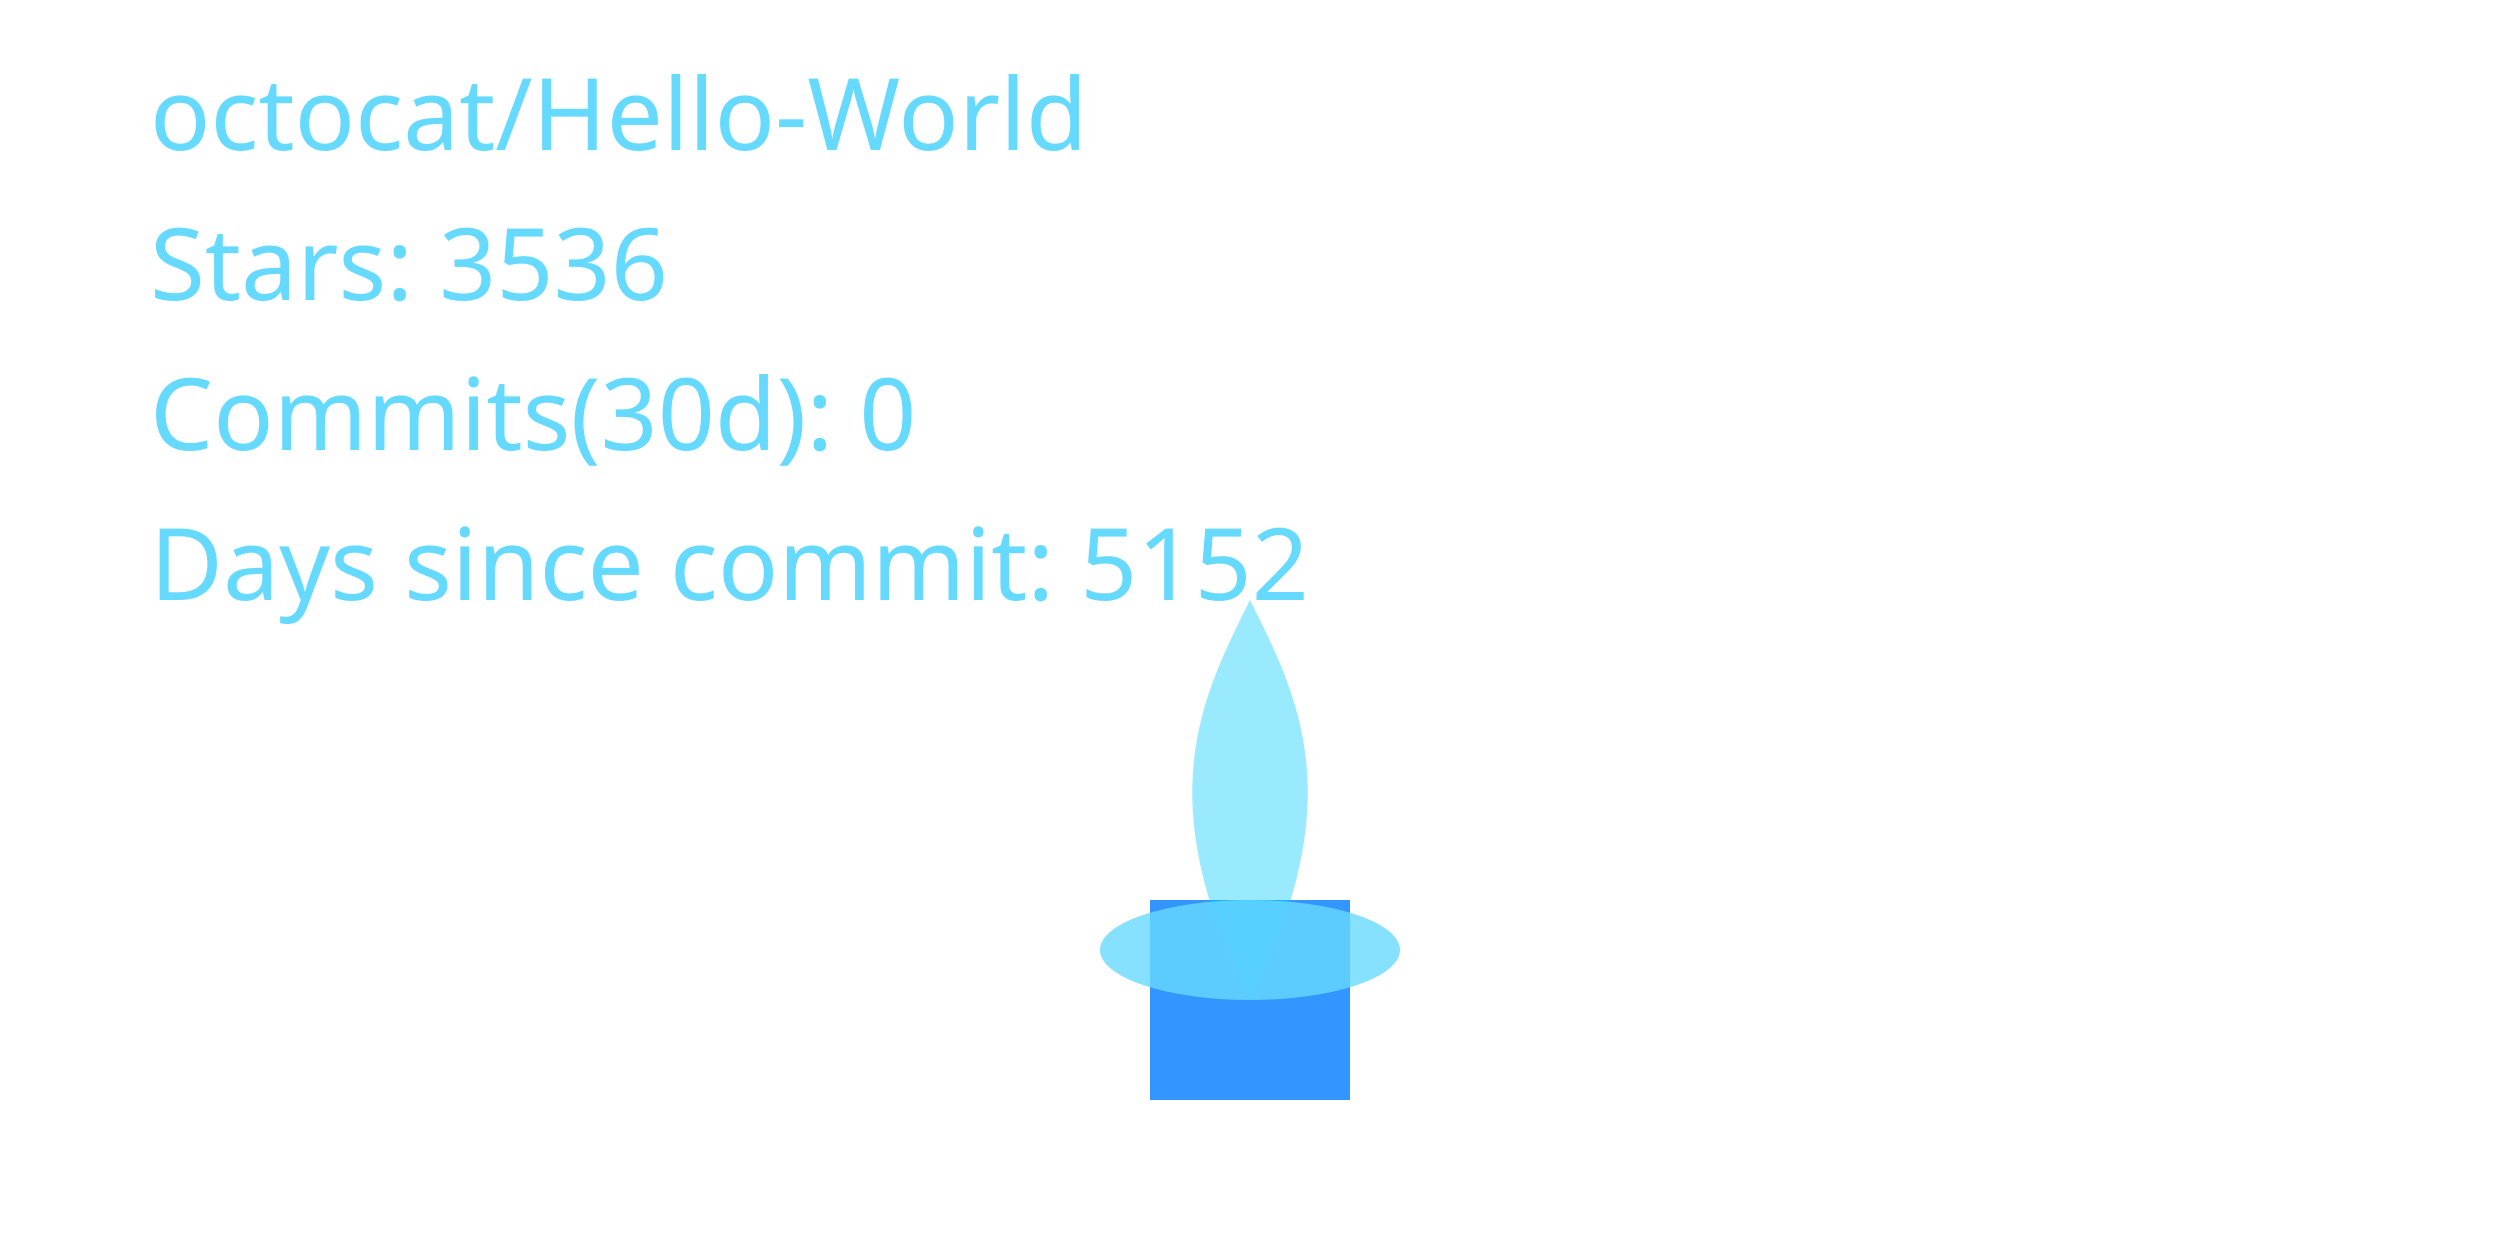
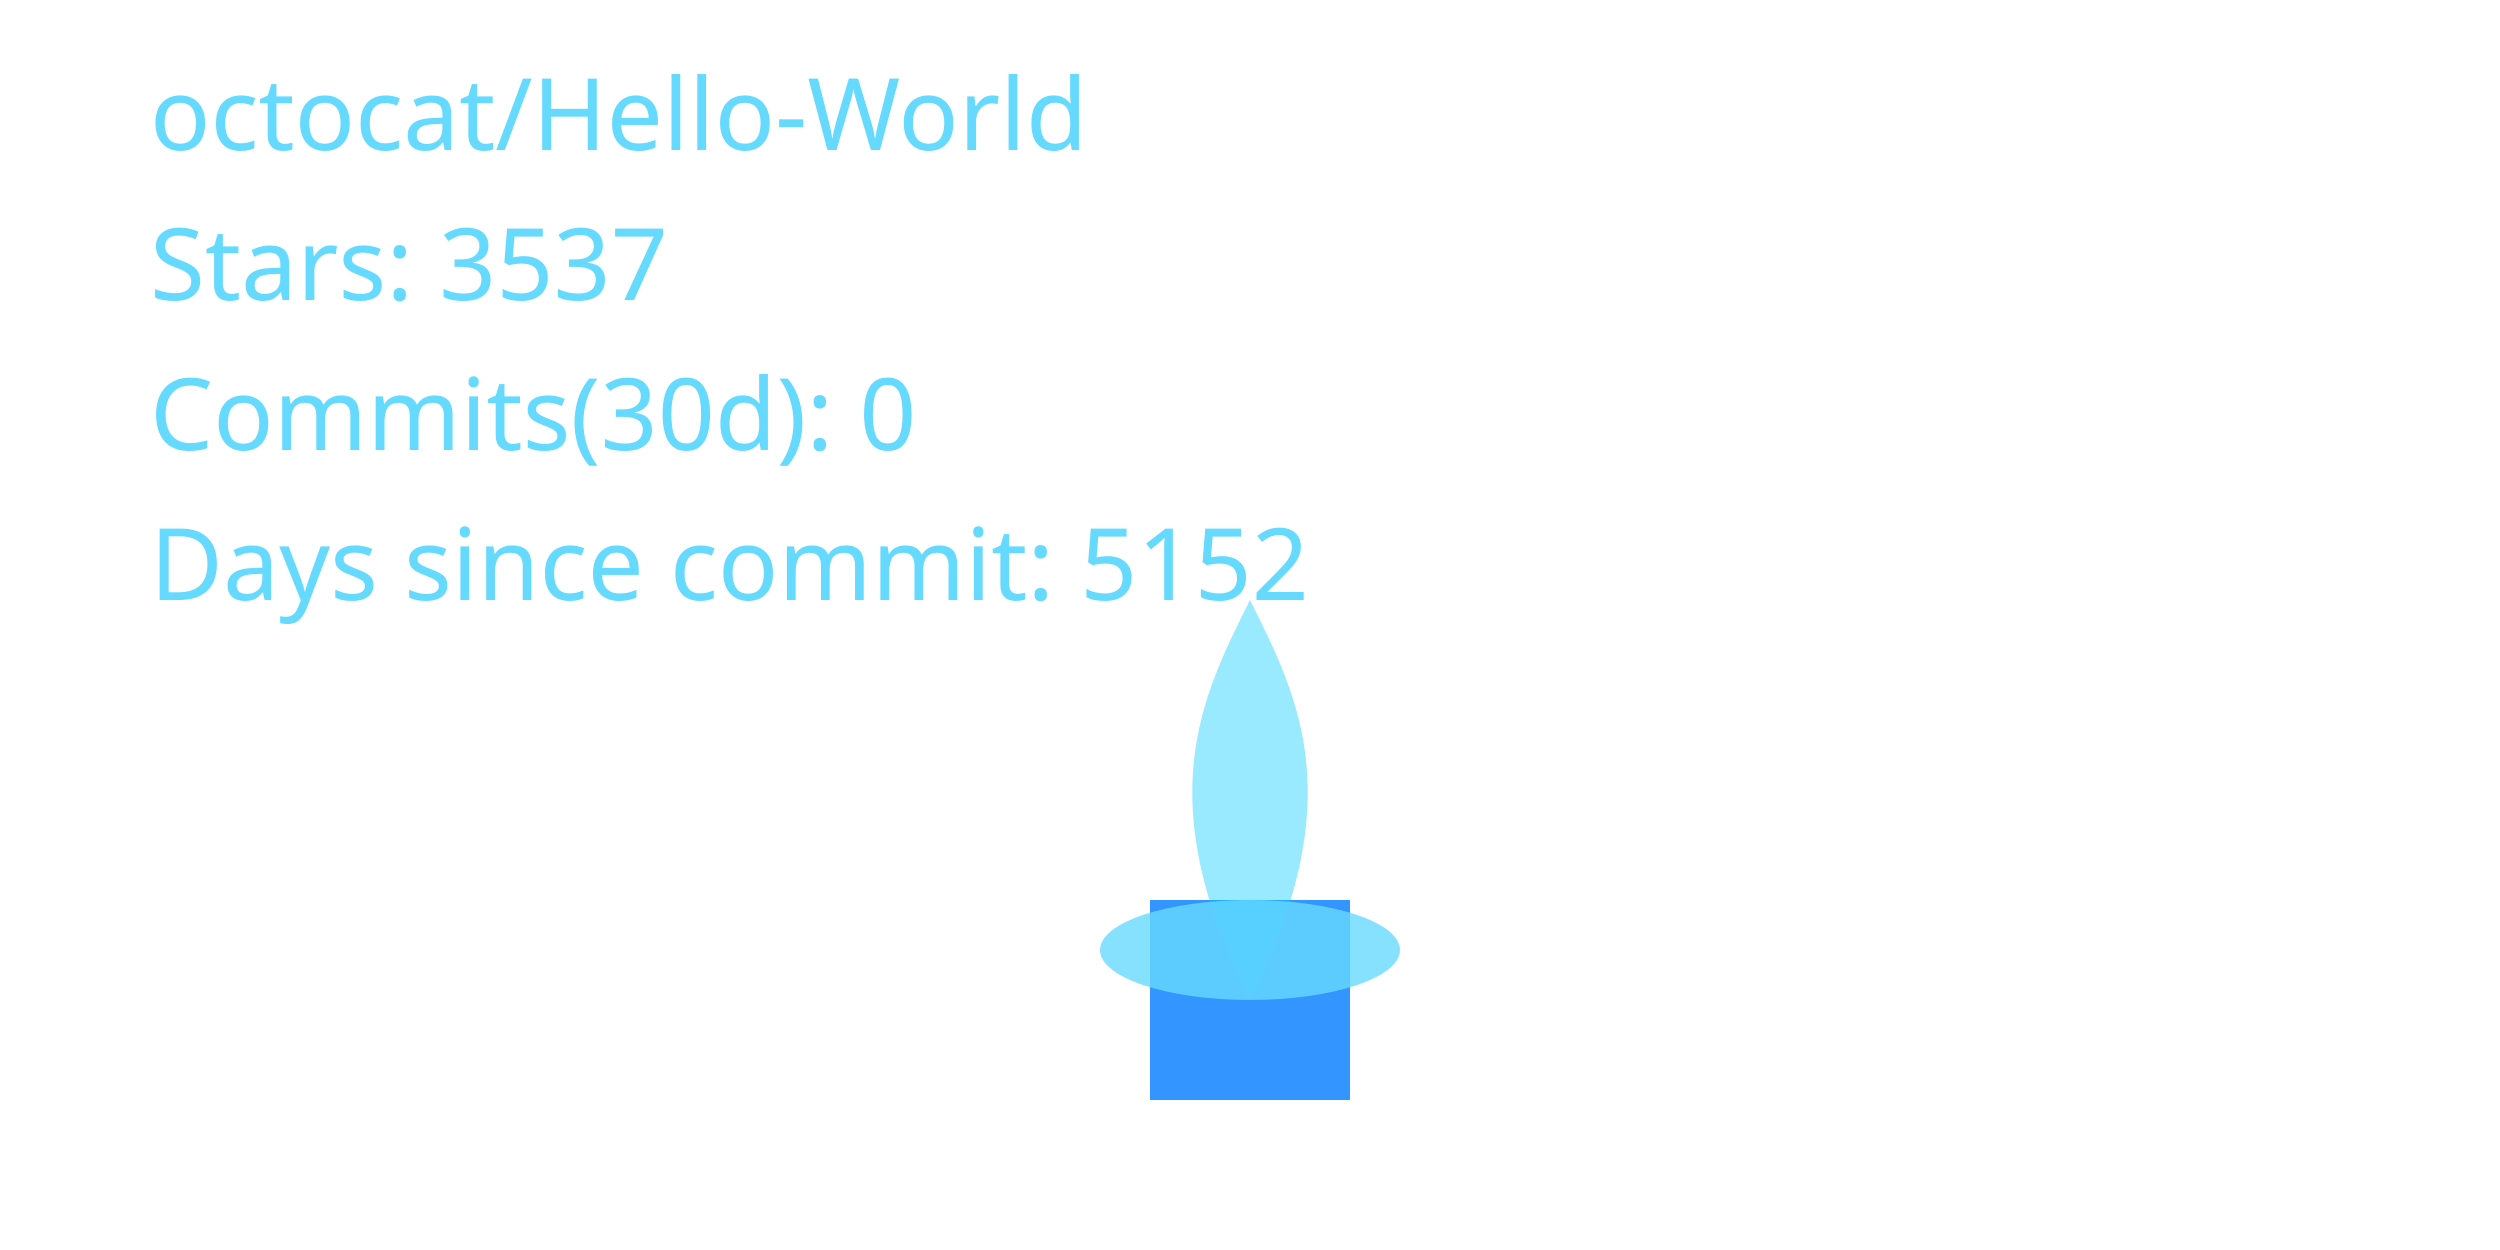
<svg xmlns="http://www.w3.org/2000/svg" width="400" height="200" viewBox="0 0 400 200" role="img" aria-label="Cyber Candle: octocat/Hello-World">
  <defs>
    <filter id="glassBlur" x="-20%" y="-20%" width="140%" height="140%">
      <feGaussianBlur stdDeviation="8" />
    </filter>
    <radialGradient id="flameGradient" cx="50%" cy="35%" r="65%">
      <stop offset="0%" stop-color="#00C7FF" stop-opacity="1.000" />
      <stop offset="70%" stop-color="#007AFF" stop-opacity="1.000" />
      <stop offset="100%" stop-color="#66D9FF" stop-opacity="1.000" />
    </radialGradient>
    <style>
      .holder { fill: rgba(255,255,255,0.08); stroke: rgba(255,255,255,0.2); stroke-width: 8; }
      .wick { fill: #007AFF; opacity: 0.8; }
      .flame-core { fill: url(#flameGradient); opacity: 0; transform-origin: 200px 160px; animation: flicker 3s ease-in-out infinite; animation-play-state: paused; animation-delay: -0.1s; }
      .flame-mid { fill: #00C7FF; opacity: 0.4; transform-origin: 200px 160px; animation: flicker calc(3s * 1.4) ease-in-out infinite; animation-play-state: paused; animation-delay: -0.8s; }
      .flame-ember { fill: #66D9FF; opacity: 0.8; }
      text { fill: #66D9FF; font-size: 16px; font-family: 'Segoe UI', sans-serif; }
      @keyframes flicker {
        0% { transform: scaleY(0.95) scaleX(0.98); opacity: 0.7; }
        33% { transform: scaleY(1.05) scaleX(0.97); opacity: 1.0; }
        66% { transform: scaleY(0.98) scaleX(1.02); opacity: 0.76; }
        100% { transform: scaleY(1.02) scaleX(0.99); opacity: 0.9; }
      }
    </style>
  </defs>
  <rect x="80" y="32" width="240" height="160" rx="16" class="holder" filter="url(#glassBlur)" />
  <rect x="184" y="144" width="32" height="32" class="wick" />
  <path d="M200 160 C176 200 184 152 200 120 C216 152 224 200 200 160 Z" class="flame-core" data-mode="ember" />
  <path d="M200 160 C184 128 192 112 200 96 C208 112 216 128 200 160 Z" class="flame-mid" />
  <ellipse cx="200" cy="152" rx="24" ry="8" class="flame-ember" />
  <text x="24" y="24">octocat/Hello-World</text>
-   <text x="24" y="48">Stars: 3536</text>
+   <text x="24" y="48">Stars: 3537</text>
  <text x="24" y="72">Commits(30d): 0</text>
  <text x="24" y="96">Days since commit: 5152</text>
</svg>
